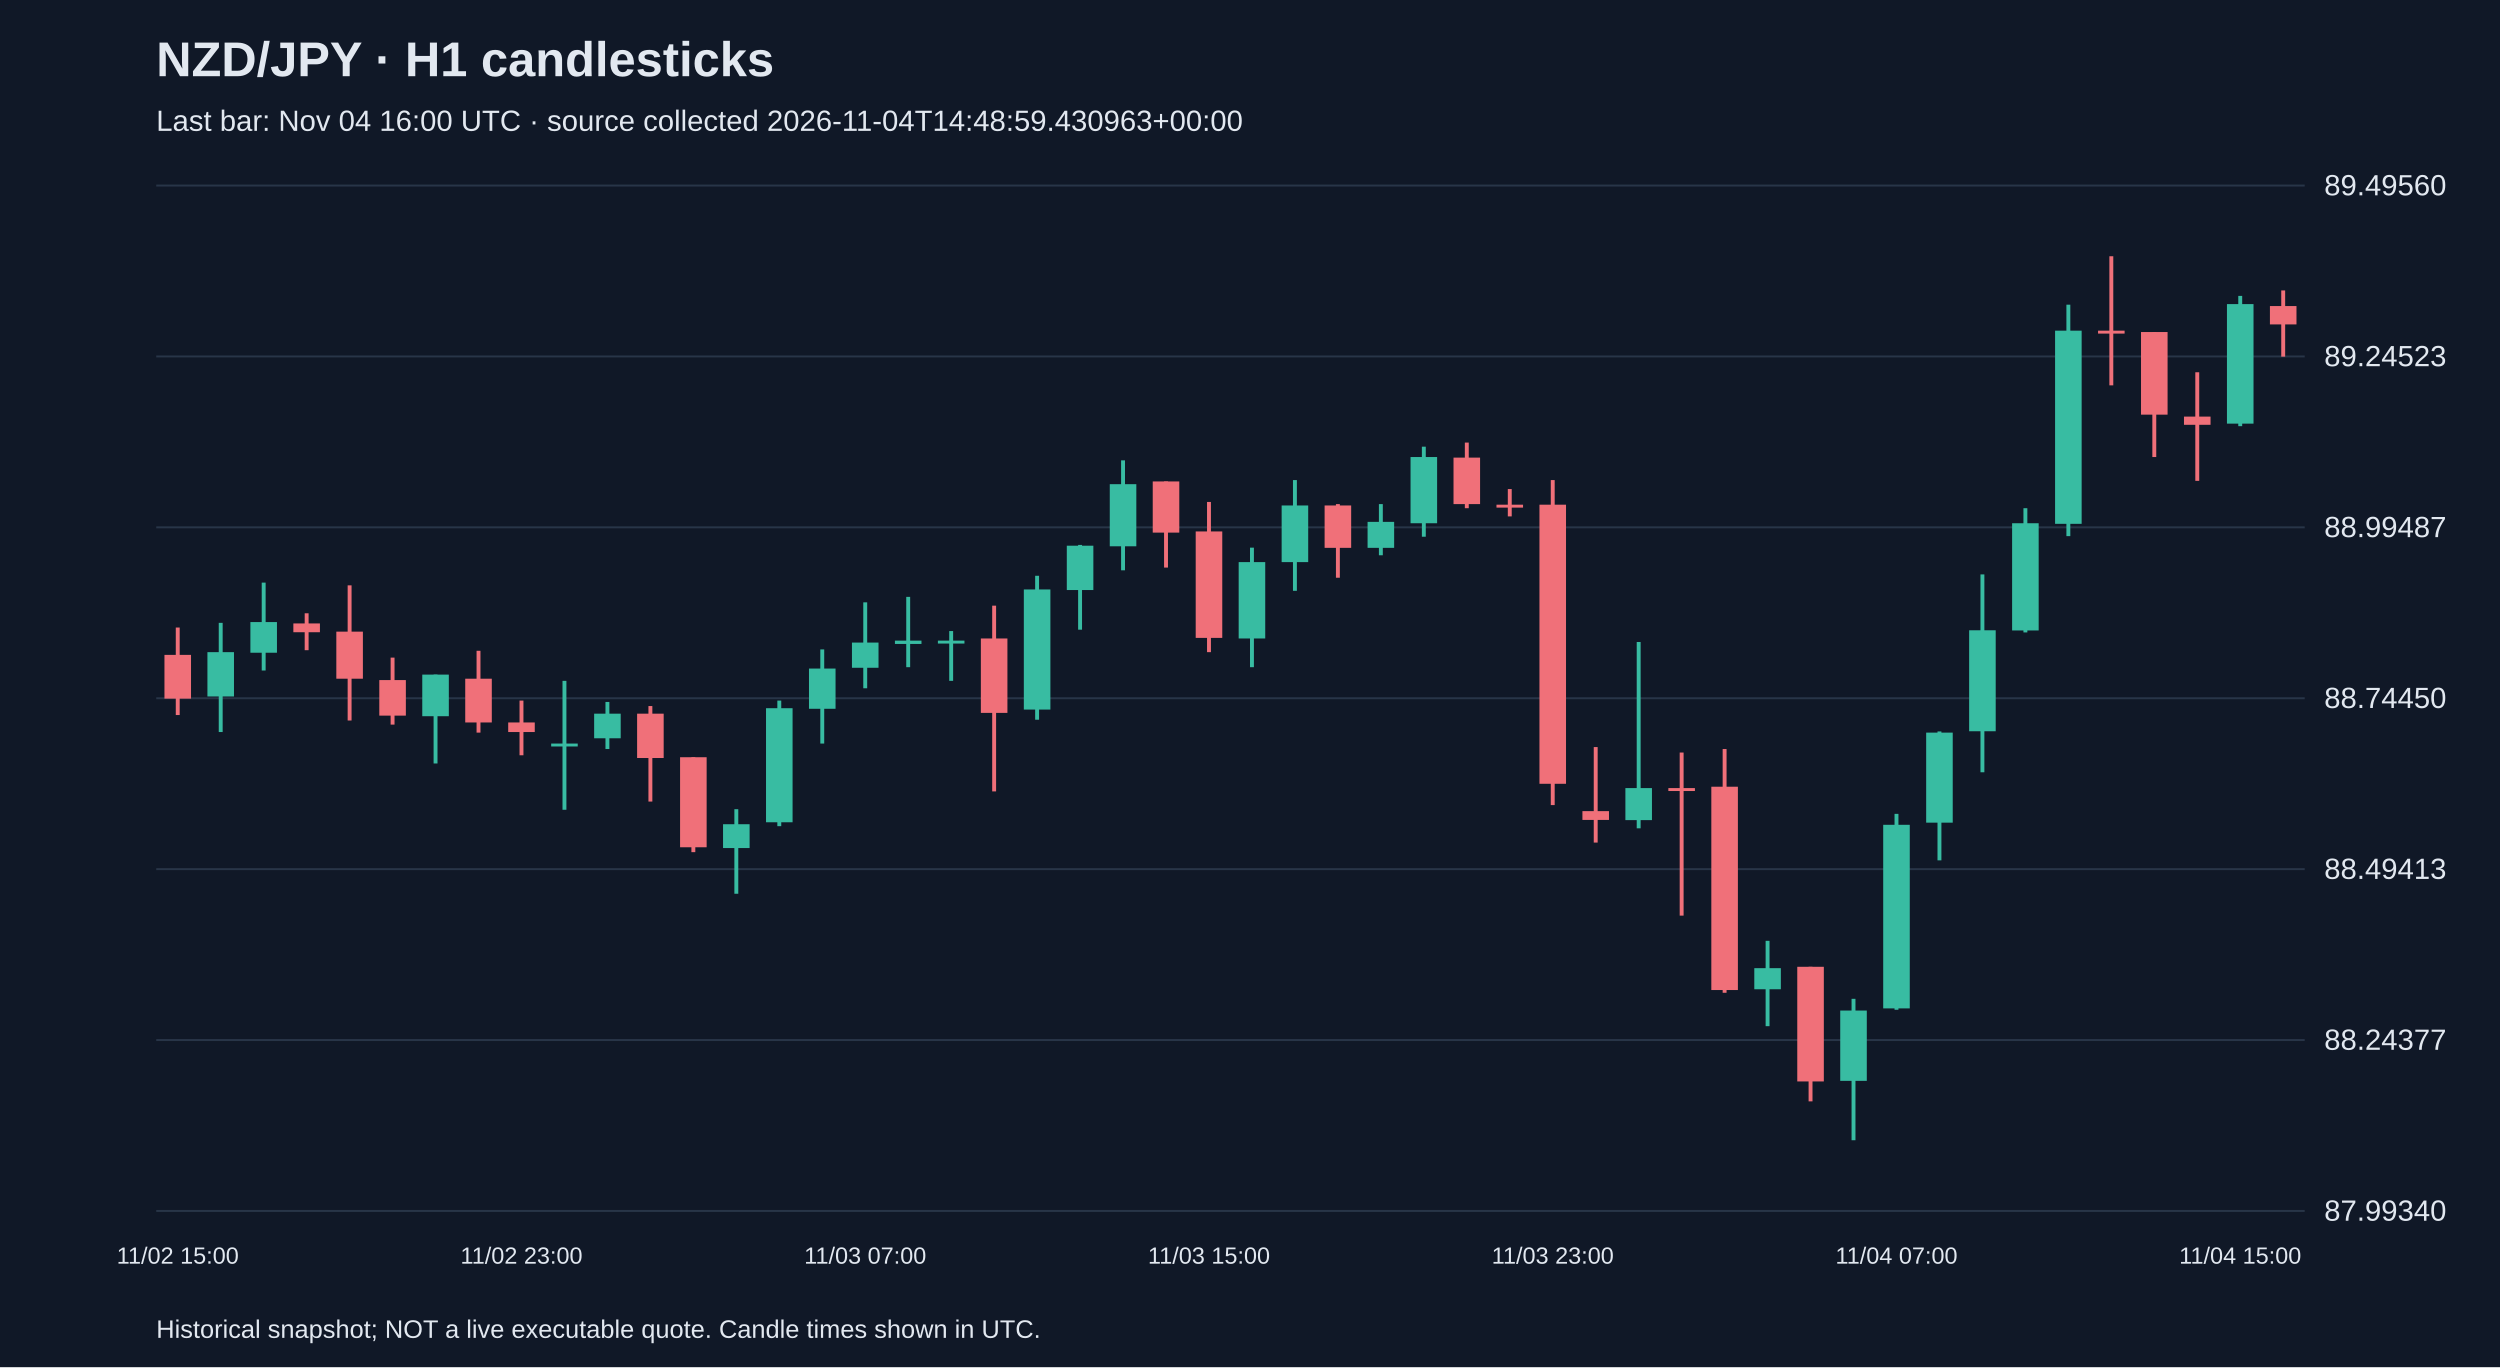
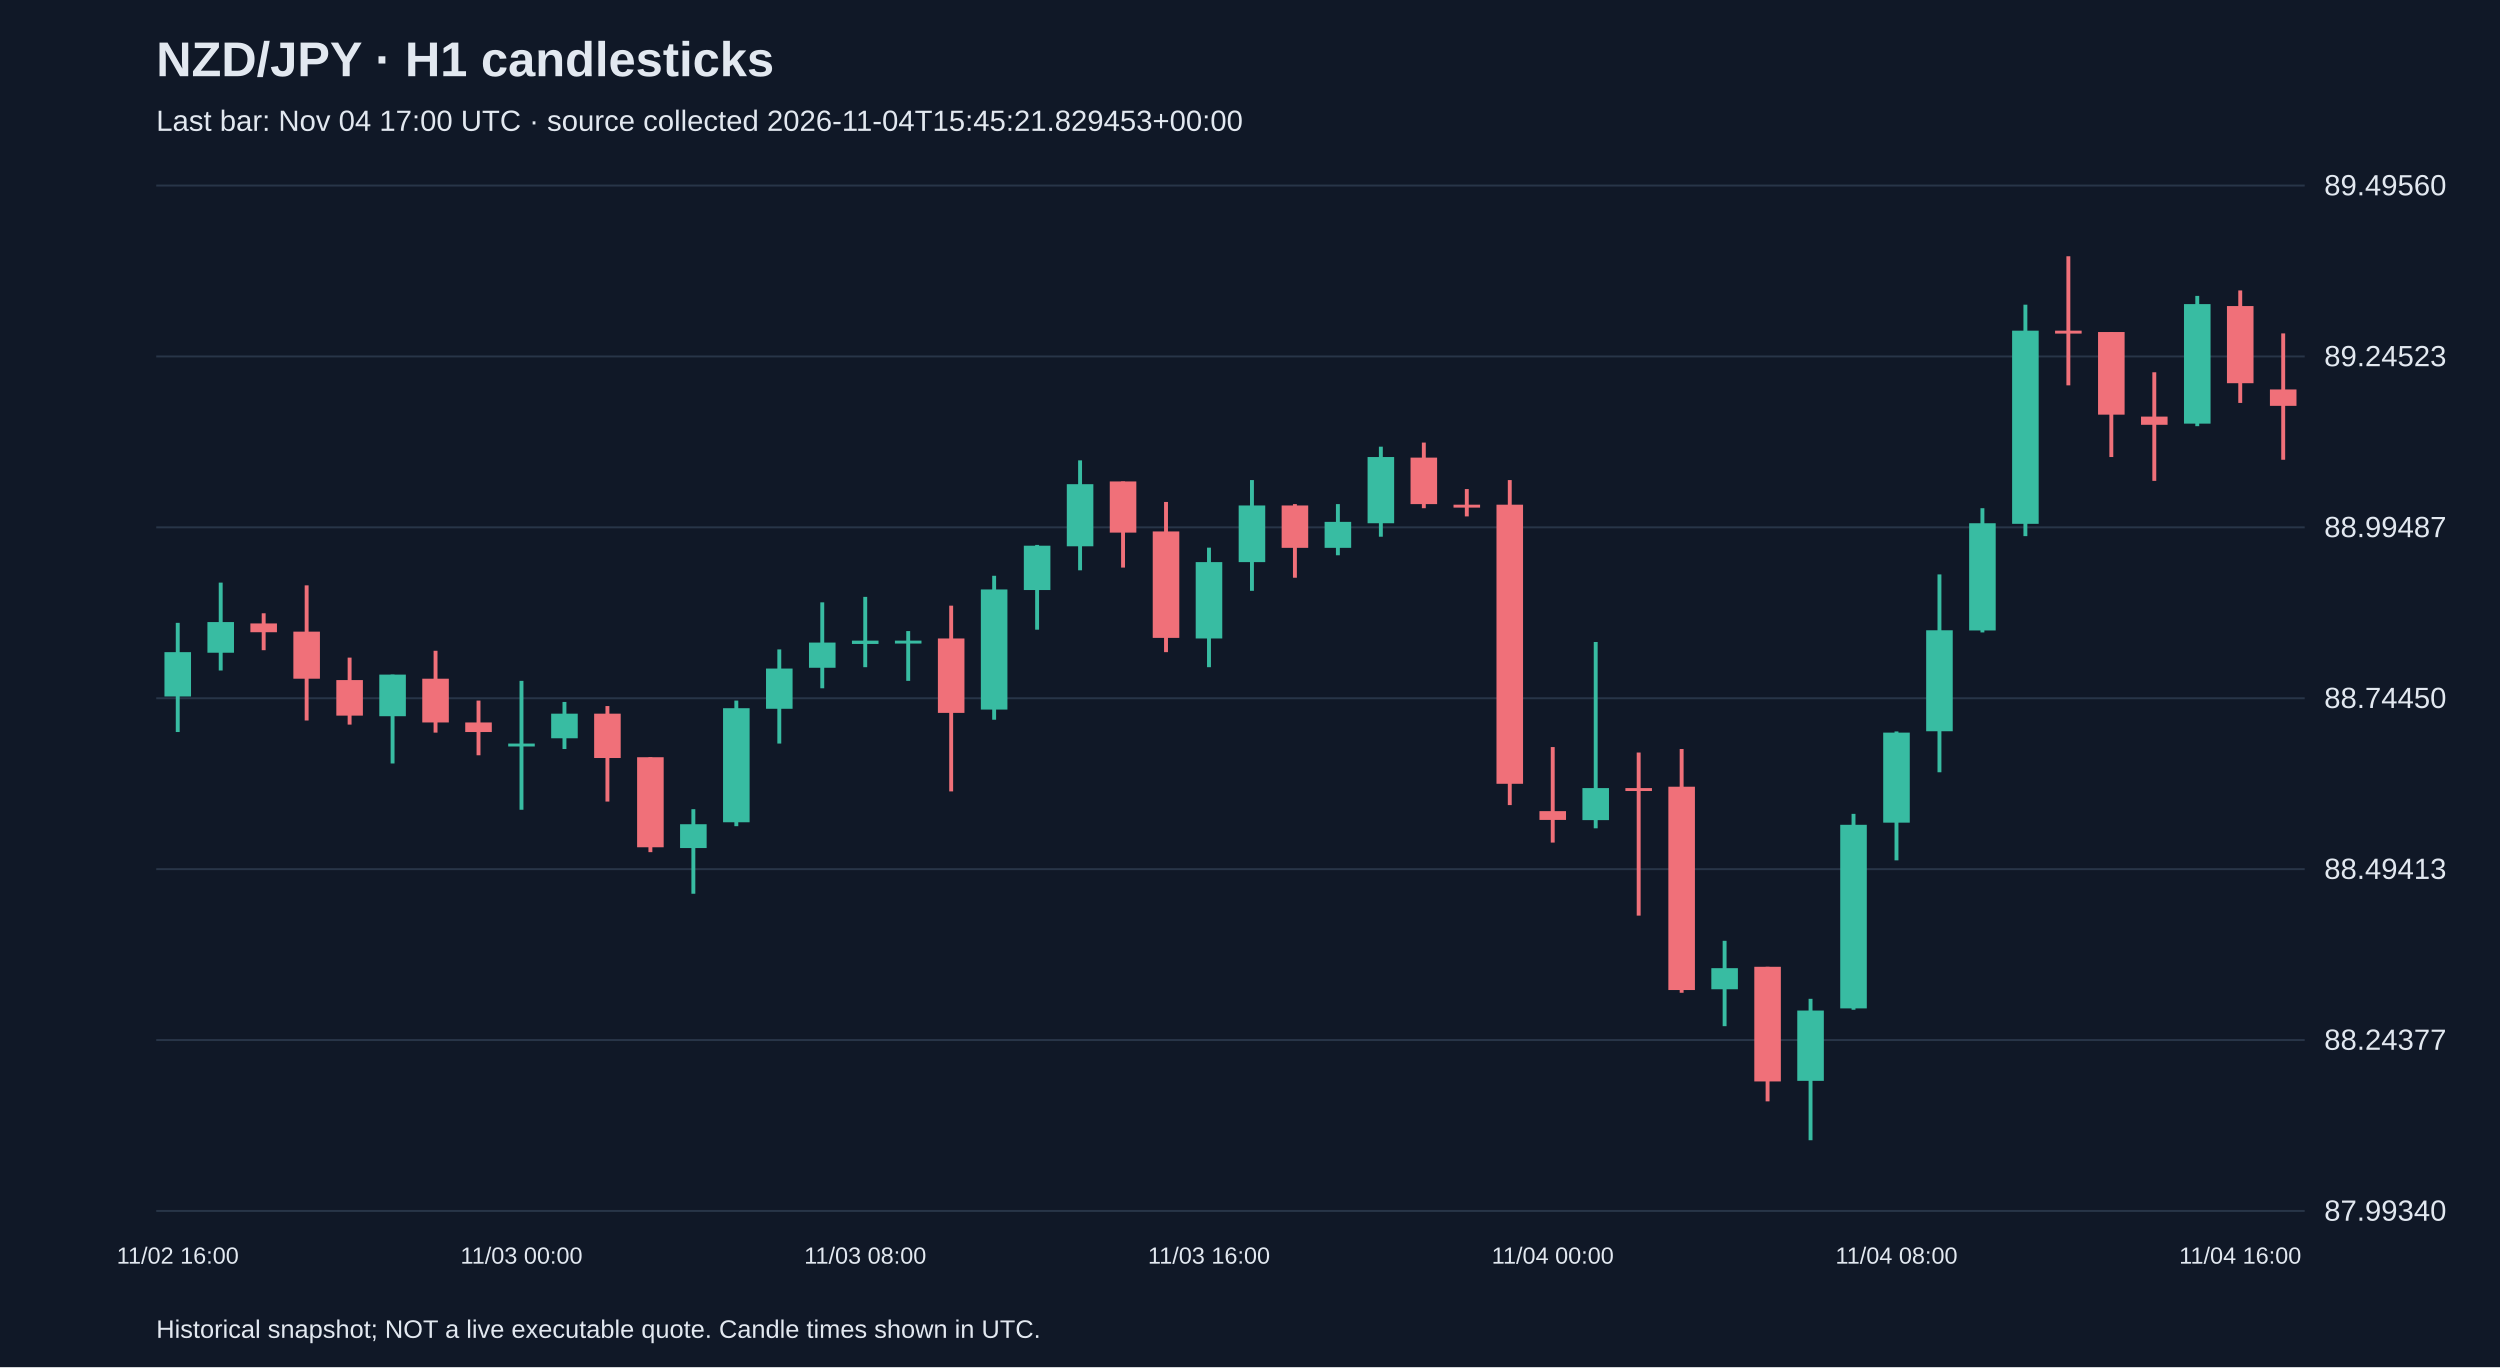
<svg xmlns="http://www.w3.org/2000/svg" viewBox="0 0 1280 700">
  <rect width="100%" height="100%" fill="#101827" />
  <style>text{font-family:Arial,sans-serif;fill:#e2e8f0}</style>
  <text x="80" y="39" font-size="25" font-weight="bold">NZD/JPY · H1 candlesticks</text>
-   <text x="80" y="67" font-size="15" fill="#a6b1c5">Last bar: Nov 04 16:00 UTC · source collected 2026-11-04T14:48:59.430963+00:00</text>
+   <text x="80" y="67" font-size="15" fill="#a6b1c5">Last bar: Nov 04 17:00 UTC · source collected 2026-11-04T15:45:21.829453+00:00</text>
  <line x1="80" y1="620.0" x2="1180" y2="620.0" stroke="#283548" />
  <text x="1190" y="625.0" font-size="15">87.99340</text>
  <line x1="80" y1="532.5" x2="1180" y2="532.5" stroke="#283548" />
  <text x="1190" y="537.5" font-size="15">88.24377</text>
  <line x1="80" y1="445.0" x2="1180" y2="445.0" stroke="#283548" />
  <text x="1190" y="450.0" font-size="15">88.49413</text>
  <line x1="80" y1="357.5" x2="1180" y2="357.5" stroke="#283548" />
  <text x="1190" y="362.5" font-size="15">88.74450</text>
  <line x1="80" y1="270.0" x2="1180" y2="270.0" stroke="#283548" />
  <text x="1190" y="275.0" font-size="15">88.99487</text>
  <line x1="80" y1="182.5" x2="1180" y2="182.5" stroke="#283548" />
  <text x="1190" y="187.5" font-size="15">89.24523</text>
  <line x1="80" y1="95.0" x2="1180" y2="95.0" stroke="#283548" />
  <text x="1190" y="100.0" font-size="15">89.49560</text>
-   <line x1="91.0" y1="321.3" x2="91.0" y2="366.1" stroke="#f07079" stroke-width="2" />
-   <rect x="84.2" y="335.3" width="13.6" height="22.4" fill="#f07079" />
-   <text x="91.0" y="647" text-anchor="middle" font-size="12">11/02 15:00</text>
-   <line x1="113.0" y1="318.9" x2="113.0" y2="374.8" stroke="#38bca2" stroke-width="2" />
-   <rect x="106.2" y="333.9" width="13.6" height="22.7" fill="#38bca2" />
-   <line x1="135.0" y1="298.3" x2="135.0" y2="343.3" stroke="#38bca2" stroke-width="2" />
-   <rect x="128.2" y="318.5" width="13.6" height="15.7" fill="#38bca2" />
-   <line x1="157.0" y1="314.0" x2="157.0" y2="332.9" stroke="#f07079" stroke-width="2" />
-   <rect x="150.2" y="319.2" width="13.6" height="4.5" fill="#f07079" />
-   <line x1="179.0" y1="299.7" x2="179.0" y2="368.9" stroke="#f07079" stroke-width="2" />
-   <rect x="172.2" y="323.4" width="13.6" height="24.1" fill="#f07079" />
-   <line x1="201.0" y1="336.7" x2="201.0" y2="371.0" stroke="#f07079" stroke-width="2" />
-   <rect x="194.2" y="348.2" width="13.6" height="18.2" fill="#f07079" />
-   <line x1="223.0" y1="345.4" x2="223.0" y2="390.9" stroke="#38bca2" stroke-width="2" />
-   <rect x="216.2" y="345.4" width="13.6" height="21.3" fill="#38bca2" />
-   <line x1="245.0" y1="333.2" x2="245.0" y2="375.1" stroke="#f07079" stroke-width="2" />
-   <rect x="238.2" y="347.5" width="13.6" height="22.4" fill="#f07079" />
-   <line x1="267.0" y1="358.7" x2="267.0" y2="386.7" stroke="#f07079" stroke-width="2" />
-   <rect x="260.2" y="369.9" width="13.6" height="4.9" fill="#f07079" />
-   <text x="267.0" y="647" text-anchor="middle" font-size="12">11/02 23:00</text>
-   <line x1="289.0" y1="348.6" x2="289.0" y2="414.6" stroke="#38bca2" stroke-width="2" />
-   <rect x="282.2" y="380.7" width="13.6" height="1.5" fill="#38bca2" />
-   <line x1="311.0" y1="359.4" x2="311.0" y2="383.5" stroke="#38bca2" stroke-width="2" />
-   <rect x="304.2" y="365.4" width="13.6" height="12.6" fill="#38bca2" />
-   <line x1="333.0" y1="361.5" x2="333.0" y2="410.4" stroke="#f07079" stroke-width="2" />
-   <rect x="326.2" y="365.4" width="13.6" height="22.7" fill="#f07079" />
-   <line x1="355.0" y1="387.7" x2="355.0" y2="436.3" stroke="#f07079" stroke-width="2" />
-   <rect x="348.2" y="387.7" width="13.6" height="46.1" fill="#f07079" />
-   <line x1="377.0" y1="414.3" x2="377.0" y2="457.6" stroke="#38bca2" stroke-width="2" />
-   <rect x="370.2" y="422.0" width="13.6" height="12.2" fill="#38bca2" />
-   <line x1="399.0" y1="358.7" x2="399.0" y2="423.0" stroke="#38bca2" stroke-width="2" />
-   <rect x="392.2" y="362.6" width="13.6" height="58.4" fill="#38bca2" />
-   <line x1="421.0" y1="332.5" x2="421.0" y2="380.7" stroke="#38bca2" stroke-width="2" />
-   <rect x="414.2" y="342.3" width="13.6" height="20.6" fill="#38bca2" />
-   <line x1="443.0" y1="308.4" x2="443.0" y2="352.4" stroke="#38bca2" stroke-width="2" />
-   <rect x="436.2" y="329.0" width="13.6" height="12.9" fill="#38bca2" />
-   <text x="443.0" y="647" text-anchor="middle" font-size="12">11/03 07:00</text>
-   <line x1="465.0" y1="305.6" x2="465.0" y2="341.6" stroke="#38bca2" stroke-width="2" />
-   <rect x="458.2" y="328.0" width="13.6" height="1.7" fill="#38bca2" />
-   <line x1="487.0" y1="323.1" x2="487.0" y2="348.6" stroke="#38bca2" stroke-width="2" />
-   <rect x="480.2" y="328.0" width="13.6" height="1.5" fill="#38bca2" />
-   <line x1="509.0" y1="310.1" x2="509.0" y2="405.2" stroke="#f07079" stroke-width="2" />
-   <rect x="502.2" y="326.9" width="13.6" height="38.1" fill="#f07079" />
-   <line x1="531.0" y1="294.8" x2="531.0" y2="368.5" stroke="#38bca2" stroke-width="2" />
-   <rect x="524.2" y="301.8" width="13.6" height="61.5" fill="#38bca2" />
-   <line x1="553.0" y1="279.0" x2="553.0" y2="322.4" stroke="#38bca2" stroke-width="2" />
-   <rect x="546.2" y="279.4" width="13.6" height="22.7" fill="#38bca2" />
-   <line x1="575.0" y1="235.7" x2="575.0" y2="292.0" stroke="#38bca2" stroke-width="2" />
-   <rect x="568.2" y="247.9" width="13.6" height="31.8" fill="#38bca2" />
-   <line x1="597.0" y1="246.5" x2="597.0" y2="290.6" stroke="#f07079" stroke-width="2" />
-   <rect x="590.2" y="246.5" width="13.6" height="26.2" fill="#f07079" />
-   <line x1="619.0" y1="257.0" x2="619.0" y2="333.9" stroke="#f07079" stroke-width="2" />
-   <rect x="612.2" y="272.1" width="13.6" height="54.5" fill="#f07079" />
-   <text x="619.0" y="647" text-anchor="middle" font-size="12">11/03 15:00</text>
-   <line x1="641.0" y1="280.4" x2="641.0" y2="341.6" stroke="#38bca2" stroke-width="2" />
-   <rect x="634.2" y="287.8" width="13.6" height="39.1" fill="#38bca2" />
-   <line x1="663.0" y1="245.8" x2="663.0" y2="302.5" stroke="#38bca2" stroke-width="2" />
-   <rect x="656.2" y="258.8" width="13.6" height="29.0" fill="#38bca2" />
-   <line x1="685.0" y1="258.1" x2="685.0" y2="295.8" stroke="#f07079" stroke-width="2" />
-   <rect x="678.2" y="258.8" width="13.6" height="21.7" fill="#f07079" />
-   <line x1="707.0" y1="258.1" x2="707.0" y2="284.3" stroke="#38bca2" stroke-width="2" />
-   <rect x="700.2" y="267.2" width="13.6" height="13.3" fill="#38bca2" />
-   <line x1="729.0" y1="228.7" x2="729.0" y2="274.8" stroke="#38bca2" stroke-width="2" />
-   <rect x="722.2" y="234.0" width="13.6" height="33.9" fill="#38bca2" />
-   <line x1="751.0" y1="226.6" x2="751.0" y2="260.2" stroke="#f07079" stroke-width="2" />
-   <rect x="744.2" y="234.3" width="13.6" height="23.8" fill="#f07079" />
-   <line x1="773.0" y1="250.4" x2="773.0" y2="264.4" stroke="#f07079" stroke-width="2" />
-   <rect x="766.2" y="258.4" width="13.6" height="1.5" fill="#f07079" />
-   <line x1="795.0" y1="245.8" x2="795.0" y2="412.2" stroke="#f07079" stroke-width="2" />
-   <rect x="788.2" y="258.4" width="13.6" height="142.9" fill="#f07079" />
-   <text x="795.0" y="647" text-anchor="middle" font-size="12">11/03 23:00</text>
-   <line x1="817.0" y1="382.5" x2="817.0" y2="431.4" stroke="#f07079" stroke-width="2" />
-   <rect x="810.2" y="415.3" width="13.6" height="4.5" fill="#f07079" />
-   <line x1="839.0" y1="328.7" x2="839.0" y2="424.1" stroke="#38bca2" stroke-width="2" />
-   <rect x="832.2" y="403.5" width="13.6" height="16.4" fill="#38bca2" />
-   <line x1="861.0" y1="385.3" x2="861.0" y2="468.8" stroke="#f07079" stroke-width="2" />
-   <rect x="854.2" y="403.5" width="13.6" height="1.5" fill="#f07079" />
-   <line x1="883.0" y1="383.5" x2="883.0" y2="508.3" stroke="#f07079" stroke-width="2" />
-   <rect x="876.2" y="402.8" width="13.6" height="104.1" fill="#f07079" />
-   <line x1="905.0" y1="481.7" x2="905.0" y2="525.4" stroke="#38bca2" stroke-width="2" />
-   <rect x="898.2" y="495.7" width="13.6" height="10.8" fill="#38bca2" />
-   <line x1="927.0" y1="495.0" x2="927.0" y2="563.9" stroke="#f07079" stroke-width="2" />
-   <rect x="920.2" y="495.0" width="13.6" height="58.7" fill="#f07079" />
-   <line x1="949.0" y1="511.4" x2="949.0" y2="583.8" stroke="#38bca2" stroke-width="2" />
-   <rect x="942.2" y="517.4" width="13.6" height="36.0" fill="#38bca2" />
-   <line x1="971.0" y1="416.7" x2="971.0" y2="517.0" stroke="#38bca2" stroke-width="2" />
-   <rect x="964.2" y="422.3" width="13.6" height="94.0" fill="#38bca2" />
-   <text x="971.0" y="647" text-anchor="middle" font-size="12">11/04 07:00</text>
-   <line x1="993.0" y1="374.5" x2="993.0" y2="440.5" stroke="#38bca2" stroke-width="2" />
-   <rect x="986.2" y="375.1" width="13.6" height="46.1" fill="#38bca2" />
-   <line x1="1015.0" y1="294.1" x2="1015.0" y2="395.4" stroke="#38bca2" stroke-width="2" />
-   <rect x="1008.2" y="322.7" width="13.6" height="51.7" fill="#38bca2" />
-   <line x1="1037.0" y1="260.2" x2="1037.0" y2="323.8" stroke="#38bca2" stroke-width="2" />
-   <rect x="1030.2" y="267.9" width="13.6" height="54.9" fill="#38bca2" />
-   <line x1="1059.0" y1="156.0" x2="1059.0" y2="274.5" stroke="#38bca2" stroke-width="2" />
-   <rect x="1052.2" y="169.3" width="13.6" height="98.9" fill="#38bca2" />
-   <line x1="1081.0" y1="131.2" x2="1081.0" y2="197.3" stroke="#f07079" stroke-width="2" />
-   <rect x="1074.2" y="169.3" width="13.6" height="1.5" fill="#f07079" />
-   <line x1="1103.0" y1="170.0" x2="1103.0" y2="234.0" stroke="#f07079" stroke-width="2" />
-   <rect x="1096.2" y="170.0" width="13.6" height="42.3" fill="#f07079" />
-   <line x1="1125.0" y1="190.6" x2="1125.0" y2="246.2" stroke="#f07079" stroke-width="2" />
-   <rect x="1118.2" y="213.3" width="13.6" height="4.2" fill="#f07079" />
-   <line x1="1147.0" y1="151.5" x2="1147.0" y2="218.2" stroke="#38bca2" stroke-width="2" />
-   <rect x="1140.2" y="155.7" width="13.6" height="61.2" fill="#38bca2" />
-   <text x="1147.0" y="647" text-anchor="middle" font-size="12">11/04 15:00</text>
-   <line x1="1169.0" y1="148.7" x2="1169.0" y2="182.6" stroke="#f07079" stroke-width="2" />
-   <rect x="1162.2" y="156.7" width="13.6" height="9.4" fill="#f07079" />
+   <line x1="91.0" y1="318.9" x2="91.0" y2="374.8" stroke="#38bca2" stroke-width="2" />
+   <rect x="84.2" y="333.9" width="13.6" height="22.7" fill="#38bca2" />
+   <text x="91.0" y="647" text-anchor="middle" font-size="12">11/02 16:00</text>
+   <line x1="113.0" y1="298.3" x2="113.0" y2="343.3" stroke="#38bca2" stroke-width="2" />
+   <rect x="106.2" y="318.5" width="13.6" height="15.7" fill="#38bca2" />
+   <line x1="135.0" y1="314.0" x2="135.0" y2="332.9" stroke="#f07079" stroke-width="2" />
+   <rect x="128.2" y="319.2" width="13.6" height="4.5" fill="#f07079" />
+   <line x1="157.0" y1="299.7" x2="157.0" y2="368.9" stroke="#f07079" stroke-width="2" />
+   <rect x="150.2" y="323.4" width="13.6" height="24.1" fill="#f07079" />
+   <line x1="179.0" y1="336.7" x2="179.0" y2="371.0" stroke="#f07079" stroke-width="2" />
+   <rect x="172.2" y="348.2" width="13.6" height="18.2" fill="#f07079" />
+   <line x1="201.0" y1="345.4" x2="201.0" y2="390.9" stroke="#38bca2" stroke-width="2" />
+   <rect x="194.2" y="345.4" width="13.6" height="21.3" fill="#38bca2" />
+   <line x1="223.0" y1="333.2" x2="223.0" y2="375.1" stroke="#f07079" stroke-width="2" />
+   <rect x="216.2" y="347.5" width="13.6" height="22.4" fill="#f07079" />
+   <line x1="245.0" y1="358.7" x2="245.0" y2="386.7" stroke="#f07079" stroke-width="2" />
+   <rect x="238.2" y="369.9" width="13.6" height="4.9" fill="#f07079" />
+   <line x1="267.0" y1="348.6" x2="267.0" y2="414.6" stroke="#38bca2" stroke-width="2" />
+   <rect x="260.2" y="380.7" width="13.6" height="1.5" fill="#38bca2" />
+   <text x="267.0" y="647" text-anchor="middle" font-size="12">11/03 00:00</text>
+   <line x1="289.0" y1="359.4" x2="289.0" y2="383.5" stroke="#38bca2" stroke-width="2" />
+   <rect x="282.2" y="365.4" width="13.6" height="12.6" fill="#38bca2" />
+   <line x1="311.0" y1="361.5" x2="311.0" y2="410.4" stroke="#f07079" stroke-width="2" />
+   <rect x="304.2" y="365.4" width="13.6" height="22.7" fill="#f07079" />
+   <line x1="333.0" y1="387.7" x2="333.0" y2="436.3" stroke="#f07079" stroke-width="2" />
+   <rect x="326.2" y="387.7" width="13.6" height="46.1" fill="#f07079" />
+   <line x1="355.0" y1="414.3" x2="355.0" y2="457.6" stroke="#38bca2" stroke-width="2" />
+   <rect x="348.2" y="422.0" width="13.6" height="12.2" fill="#38bca2" />
+   <line x1="377.0" y1="358.7" x2="377.0" y2="423.0" stroke="#38bca2" stroke-width="2" />
+   <rect x="370.2" y="362.6" width="13.6" height="58.4" fill="#38bca2" />
+   <line x1="399.0" y1="332.5" x2="399.0" y2="380.7" stroke="#38bca2" stroke-width="2" />
+   <rect x="392.2" y="342.3" width="13.6" height="20.6" fill="#38bca2" />
+   <line x1="421.0" y1="308.4" x2="421.0" y2="352.4" stroke="#38bca2" stroke-width="2" />
+   <rect x="414.2" y="329.0" width="13.6" height="12.9" fill="#38bca2" />
+   <line x1="443.0" y1="305.6" x2="443.0" y2="341.6" stroke="#38bca2" stroke-width="2" />
+   <rect x="436.2" y="328.0" width="13.6" height="1.7" fill="#38bca2" />
+   <text x="443.0" y="647" text-anchor="middle" font-size="12">11/03 08:00</text>
+   <line x1="465.0" y1="323.1" x2="465.0" y2="348.6" stroke="#38bca2" stroke-width="2" />
+   <rect x="458.2" y="328.0" width="13.6" height="1.5" fill="#38bca2" />
+   <line x1="487.0" y1="310.1" x2="487.0" y2="405.2" stroke="#f07079" stroke-width="2" />
+   <rect x="480.2" y="326.9" width="13.6" height="38.1" fill="#f07079" />
+   <line x1="509.0" y1="294.8" x2="509.0" y2="368.5" stroke="#38bca2" stroke-width="2" />
+   <rect x="502.2" y="301.8" width="13.6" height="61.5" fill="#38bca2" />
+   <line x1="531.0" y1="279.0" x2="531.0" y2="322.4" stroke="#38bca2" stroke-width="2" />
+   <rect x="524.2" y="279.4" width="13.6" height="22.7" fill="#38bca2" />
+   <line x1="553.0" y1="235.7" x2="553.0" y2="292.0" stroke="#38bca2" stroke-width="2" />
+   <rect x="546.2" y="247.9" width="13.6" height="31.8" fill="#38bca2" />
+   <line x1="575.0" y1="246.5" x2="575.0" y2="290.6" stroke="#f07079" stroke-width="2" />
+   <rect x="568.2" y="246.5" width="13.6" height="26.2" fill="#f07079" />
+   <line x1="597.0" y1="257.0" x2="597.0" y2="333.9" stroke="#f07079" stroke-width="2" />
+   <rect x="590.2" y="272.1" width="13.6" height="54.5" fill="#f07079" />
+   <line x1="619.0" y1="280.4" x2="619.0" y2="341.6" stroke="#38bca2" stroke-width="2" />
+   <rect x="612.2" y="287.8" width="13.6" height="39.1" fill="#38bca2" />
+   <text x="619.0" y="647" text-anchor="middle" font-size="12">11/03 16:00</text>
+   <line x1="641.0" y1="245.8" x2="641.0" y2="302.5" stroke="#38bca2" stroke-width="2" />
+   <rect x="634.2" y="258.8" width="13.6" height="29.0" fill="#38bca2" />
+   <line x1="663.0" y1="258.1" x2="663.0" y2="295.8" stroke="#f07079" stroke-width="2" />
+   <rect x="656.2" y="258.8" width="13.6" height="21.7" fill="#f07079" />
+   <line x1="685.0" y1="258.1" x2="685.0" y2="284.3" stroke="#38bca2" stroke-width="2" />
+   <rect x="678.2" y="267.2" width="13.6" height="13.3" fill="#38bca2" />
+   <line x1="707.0" y1="228.7" x2="707.0" y2="274.8" stroke="#38bca2" stroke-width="2" />
+   <rect x="700.2" y="234.0" width="13.6" height="33.9" fill="#38bca2" />
+   <line x1="729.0" y1="226.6" x2="729.0" y2="260.2" stroke="#f07079" stroke-width="2" />
+   <rect x="722.2" y="234.3" width="13.6" height="23.8" fill="#f07079" />
+   <line x1="751.0" y1="250.4" x2="751.0" y2="264.4" stroke="#f07079" stroke-width="2" />
+   <rect x="744.2" y="258.4" width="13.6" height="1.5" fill="#f07079" />
+   <line x1="773.0" y1="245.8" x2="773.0" y2="412.2" stroke="#f07079" stroke-width="2" />
+   <rect x="766.2" y="258.4" width="13.6" height="142.9" fill="#f07079" />
+   <line x1="795.0" y1="382.5" x2="795.0" y2="431.4" stroke="#f07079" stroke-width="2" />
+   <rect x="788.2" y="415.3" width="13.6" height="4.5" fill="#f07079" />
+   <text x="795.0" y="647" text-anchor="middle" font-size="12">11/04 00:00</text>
+   <line x1="817.0" y1="328.7" x2="817.0" y2="424.1" stroke="#38bca2" stroke-width="2" />
+   <rect x="810.2" y="403.5" width="13.6" height="16.4" fill="#38bca2" />
+   <line x1="839.0" y1="385.3" x2="839.0" y2="468.8" stroke="#f07079" stroke-width="2" />
+   <rect x="832.2" y="403.5" width="13.6" height="1.5" fill="#f07079" />
+   <line x1="861.0" y1="383.5" x2="861.0" y2="508.3" stroke="#f07079" stroke-width="2" />
+   <rect x="854.2" y="402.8" width="13.6" height="104.1" fill="#f07079" />
+   <line x1="883.0" y1="481.7" x2="883.0" y2="525.4" stroke="#38bca2" stroke-width="2" />
+   <rect x="876.2" y="495.7" width="13.6" height="10.8" fill="#38bca2" />
+   <line x1="905.0" y1="495.0" x2="905.0" y2="563.9" stroke="#f07079" stroke-width="2" />
+   <rect x="898.2" y="495.0" width="13.6" height="58.7" fill="#f07079" />
+   <line x1="927.0" y1="511.4" x2="927.0" y2="583.8" stroke="#38bca2" stroke-width="2" />
+   <rect x="920.2" y="517.4" width="13.6" height="36.0" fill="#38bca2" />
+   <line x1="949.0" y1="416.7" x2="949.0" y2="517.0" stroke="#38bca2" stroke-width="2" />
+   <rect x="942.2" y="422.3" width="13.6" height="94.0" fill="#38bca2" />
+   <line x1="971.0" y1="374.5" x2="971.0" y2="440.5" stroke="#38bca2" stroke-width="2" />
+   <rect x="964.2" y="375.1" width="13.6" height="46.1" fill="#38bca2" />
+   <text x="971.0" y="647" text-anchor="middle" font-size="12">11/04 08:00</text>
+   <line x1="993.0" y1="294.1" x2="993.0" y2="395.4" stroke="#38bca2" stroke-width="2" />
+   <rect x="986.2" y="322.7" width="13.6" height="51.7" fill="#38bca2" />
+   <line x1="1015.0" y1="260.2" x2="1015.0" y2="323.8" stroke="#38bca2" stroke-width="2" />
+   <rect x="1008.2" y="267.9" width="13.6" height="54.9" fill="#38bca2" />
+   <line x1="1037.0" y1="156.0" x2="1037.0" y2="274.5" stroke="#38bca2" stroke-width="2" />
+   <rect x="1030.2" y="169.3" width="13.6" height="98.9" fill="#38bca2" />
+   <line x1="1059.0" y1="131.2" x2="1059.0" y2="197.3" stroke="#f07079" stroke-width="2" />
+   <rect x="1052.2" y="169.3" width="13.6" height="1.5" fill="#f07079" />
+   <line x1="1081.0" y1="170.0" x2="1081.0" y2="234.0" stroke="#f07079" stroke-width="2" />
+   <rect x="1074.2" y="170.0" width="13.6" height="42.3" fill="#f07079" />
+   <line x1="1103.0" y1="190.6" x2="1103.0" y2="246.2" stroke="#f07079" stroke-width="2" />
+   <rect x="1096.2" y="213.3" width="13.6" height="4.2" fill="#f07079" />
+   <line x1="1125.0" y1="151.5" x2="1125.0" y2="218.2" stroke="#38bca2" stroke-width="2" />
+   <rect x="1118.2" y="155.7" width="13.6" height="61.2" fill="#38bca2" />
+   <line x1="1147.0" y1="148.7" x2="1147.0" y2="206.3" stroke="#f07079" stroke-width="2" />
+   <rect x="1140.2" y="156.7" width="13.6" height="39.5" fill="#f07079" />
+   <text x="1147.0" y="647" text-anchor="middle" font-size="12">11/04 16:00</text>
+   <line x1="1169.0" y1="170.7" x2="1169.0" y2="235.4" stroke="#f07079" stroke-width="2" />
+   <rect x="1162.2" y="199.4" width="13.6" height="8.4" fill="#f07079" />
  <text x="80" y="685" font-size="13">Historical snapshot; NOT a live executable quote. Candle times shown in UTC.</text>
</svg>
